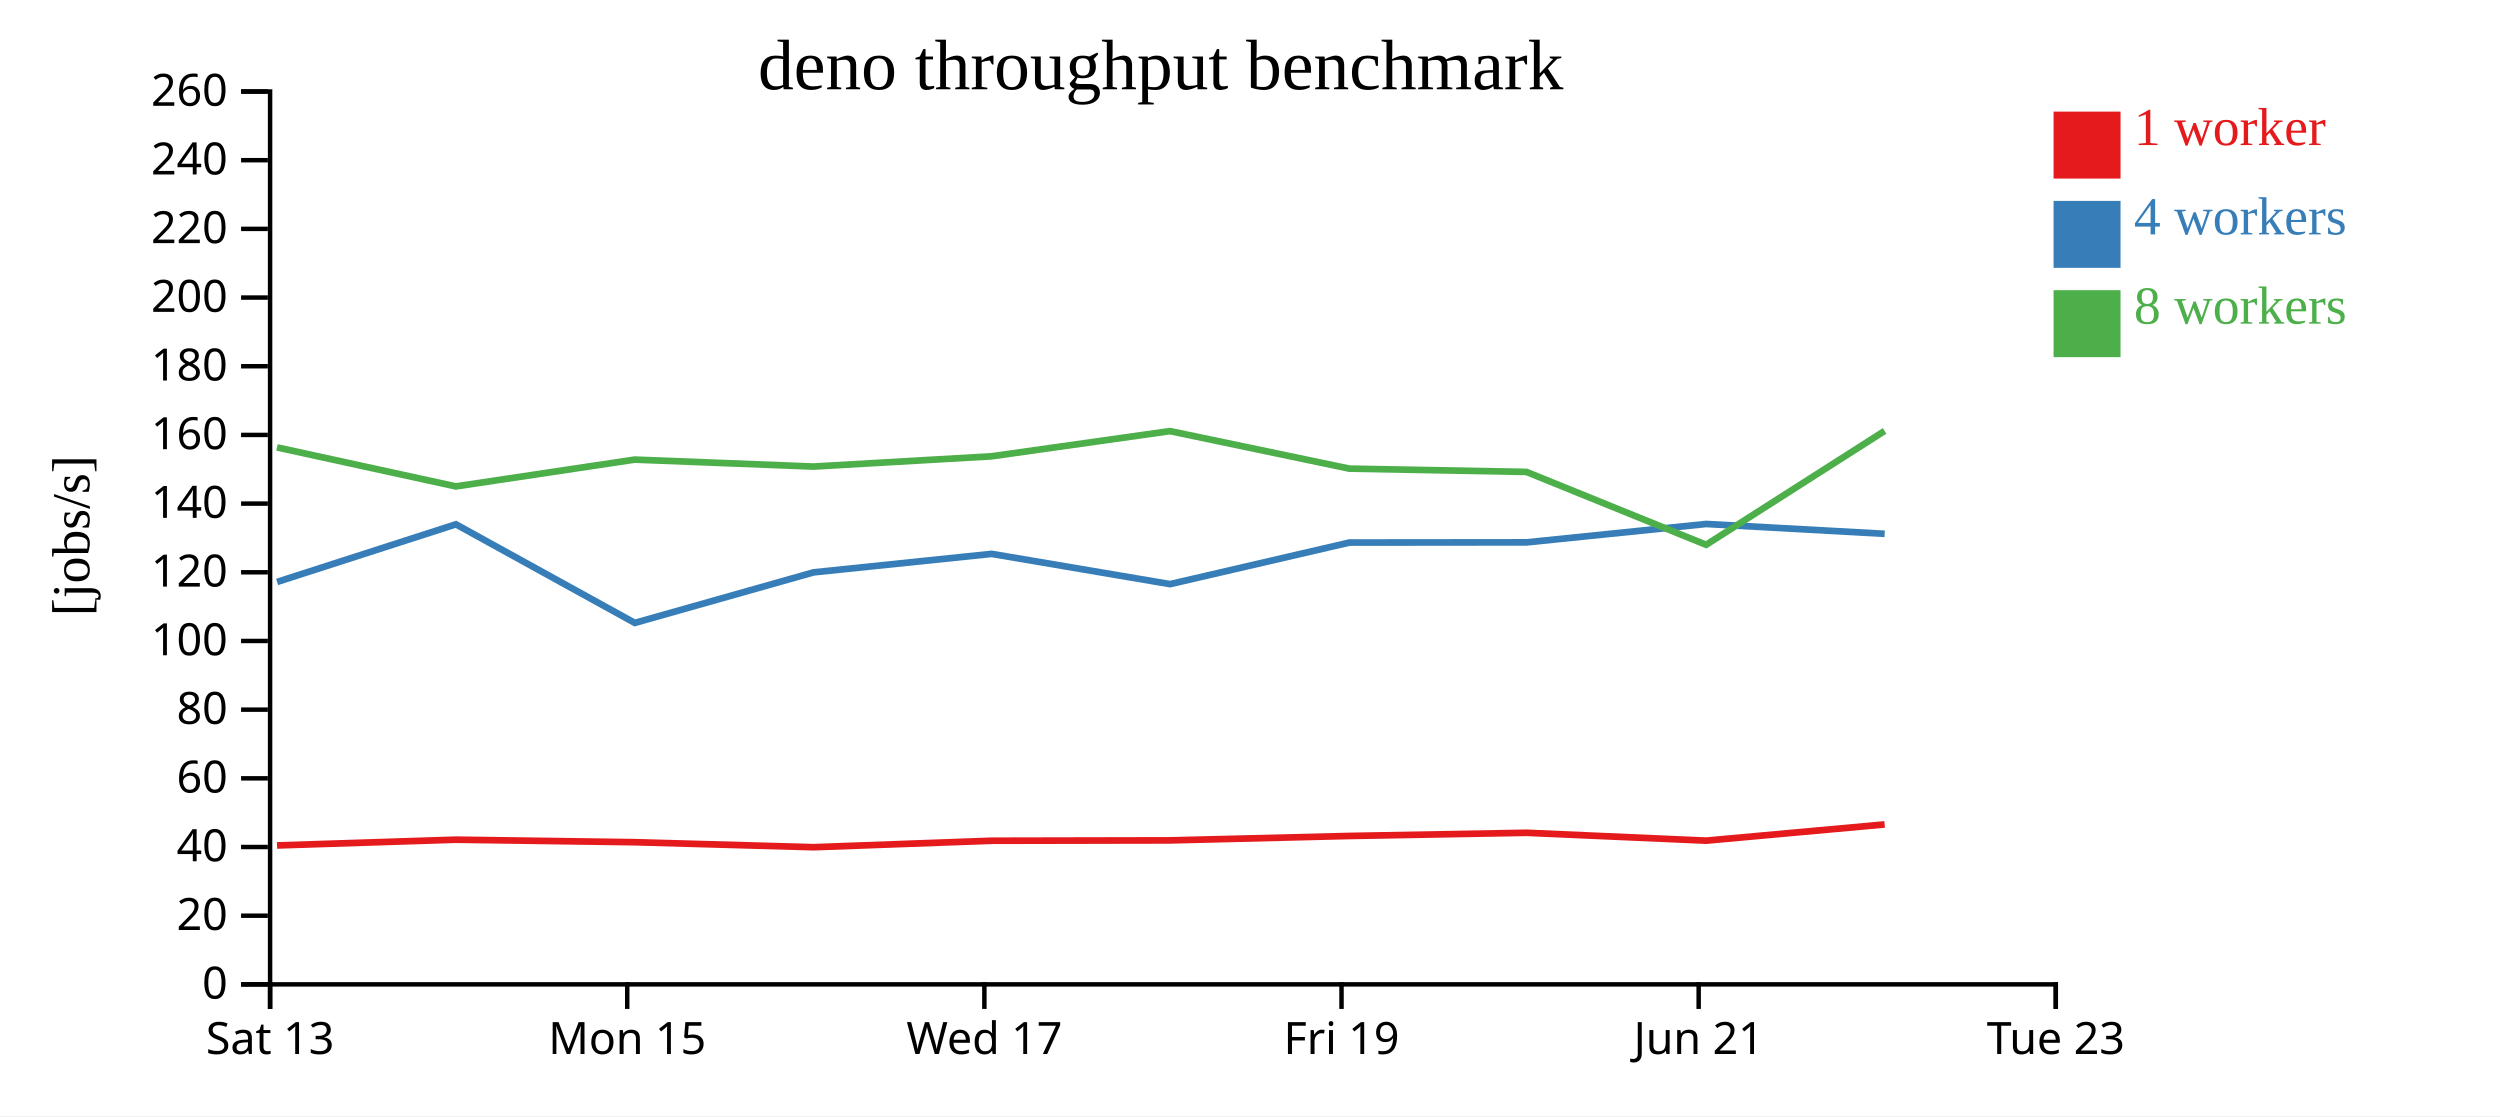
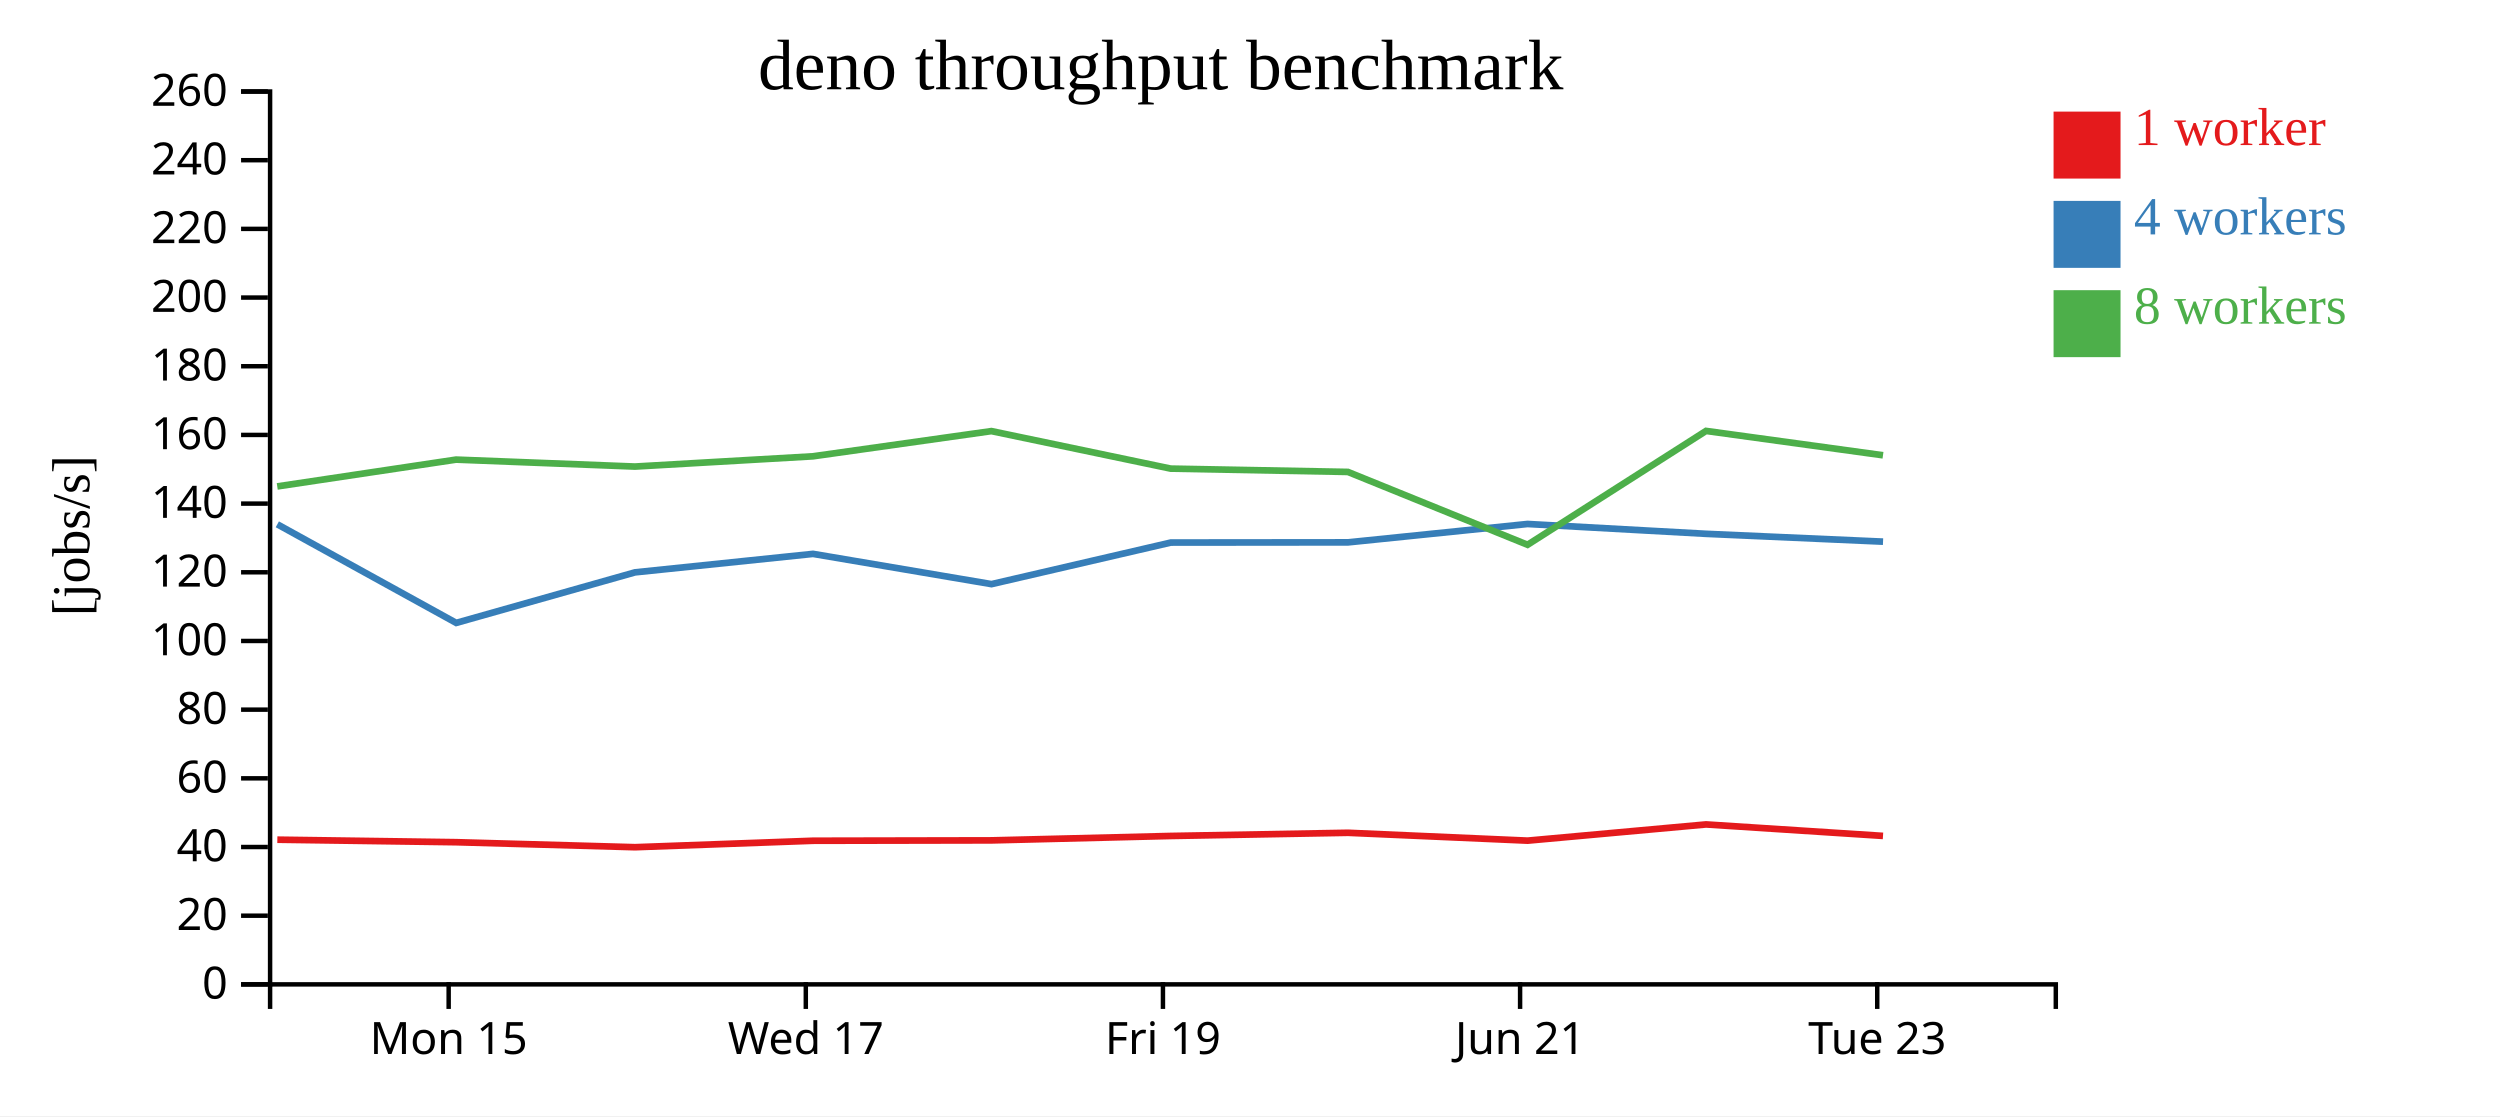
<svg xmlns="http://www.w3.org/2000/svg" width="560" height="250">
  <rect width="100%" height="100%" fill="white" />
  <g transform="translate(60,20)">
    <g transform="translate(0,200)" fill="none" font-size="10" font-family="sans-serif" text-anchor="middle">
      <path class="domain" stroke="currentColor" d="M0.5,6V0.5H400.5V6" />
-       <g class="tick" opacity="1" transform="translate(0.5,0)">
-         <line stroke="currentColor" y2="6" />
-         <text fill="currentColor" y="9" dy="0.71em">Sat 13</text>
-       </g>
-       <g class="tick" opacity="1" transform="translate(80.5,0)">
+       <g class="tick" opacity="1" transform="translate(40.5,0)">
        <line stroke="currentColor" y2="6" />
        <text fill="currentColor" y="9" dy="0.71em">Mon 15</text>
      </g>
-       <g class="tick" opacity="1" transform="translate(160.5,0)">
+       <g class="tick" opacity="1" transform="translate(120.5,0)">
        <line stroke="currentColor" y2="6" />
        <text fill="currentColor" y="9" dy="0.71em">Wed 17</text>
      </g>
-       <g class="tick" opacity="1" transform="translate(240.5,0)">
+       <g class="tick" opacity="1" transform="translate(200.5,0)">
        <line stroke="currentColor" y2="6" />
        <text fill="currentColor" y="9" dy="0.71em">Fri 19</text>
      </g>
-       <g class="tick" opacity="1" transform="translate(320.5,0)">
+       <g class="tick" opacity="1" transform="translate(280.5,0)">
        <line stroke="currentColor" y2="6" />
        <text fill="currentColor" y="9" dy="0.71em">Jun 21</text>
      </g>
-       <g class="tick" opacity="1" transform="translate(400.5,0)">
+       <g class="tick" opacity="1" transform="translate(360.5,0)">
        <line stroke="currentColor" y2="6" />
        <text fill="currentColor" y="9" dy="0.71em">Tue 23</text>
      </g>
    </g>
    <g fill="none" font-size="10" font-family="sans-serif" text-anchor="end">
      <path class="domain" stroke="currentColor" d="M-6,200.5H0.5V0.5H-6" />
      <g class="tick" opacity="1" transform="translate(0,200.5)">
        <line stroke="currentColor" x2="-6" />
        <text fill="currentColor" x="-9" dy="0.32em">0</text>
      </g>
      <g class="tick" opacity="1" transform="translate(0,185.1154)">
        <line stroke="currentColor" x2="-6" />
        <text fill="currentColor" x="-9" dy="0.32em">20</text>
      </g>
      <g class="tick" opacity="1" transform="translate(0,169.7308)">
        <line stroke="currentColor" x2="-6" />
        <text fill="currentColor" x="-9" dy="0.32em">40</text>
      </g>
      <g class="tick" opacity="1" transform="translate(0,154.3462)">
        <line stroke="currentColor" x2="-6" />
        <text fill="currentColor" x="-9" dy="0.32em">60</text>
      </g>
      <g class="tick" opacity="1" transform="translate(0,138.9615)">
        <line stroke="currentColor" x2="-6" />
        <text fill="currentColor" x="-9" dy="0.32em">80</text>
      </g>
      <g class="tick" opacity="1" transform="translate(0,123.5769)">
        <line stroke="currentColor" x2="-6" />
        <text fill="currentColor" x="-9" dy="0.32em">100</text>
      </g>
      <g class="tick" opacity="1" transform="translate(0,108.1923)">
        <line stroke="currentColor" x2="-6" />
        <text fill="currentColor" x="-9" dy="0.32em">120</text>
      </g>
      <g class="tick" opacity="1" transform="translate(0,92.80769)">
        <line stroke="currentColor" x2="-6" />
        <text fill="currentColor" x="-9" dy="0.32em">140</text>
      </g>
      <g class="tick" opacity="1" transform="translate(0,77.42308)">
        <line stroke="currentColor" x2="-6" />
        <text fill="currentColor" x="-9" dy="0.32em">160</text>
      </g>
      <g class="tick" opacity="1" transform="translate(0,62.03846)">
        <line stroke="currentColor" x2="-6" />
        <text fill="currentColor" x="-9" dy="0.32em">180</text>
      </g>
      <g class="tick" opacity="1" transform="translate(0,46.65385)">
        <line stroke="currentColor" x2="-6" />
        <text fill="currentColor" x="-9" dy="0.32em">200</text>
      </g>
      <g class="tick" opacity="1" transform="translate(0,31.26923)">
        <line stroke="currentColor" x2="-6" />
        <text fill="currentColor" x="-9" dy="0.32em">220</text>
      </g>
      <g class="tick" opacity="1" transform="translate(0,15.88462)">
        <line stroke="currentColor" x2="-6" />
        <text fill="currentColor" x="-9" dy="0.32em">240</text>
      </g>
      <g class="tick" opacity="1" transform="translate(0,0.5)">
        <line stroke="currentColor" x2="-6" />
        <text fill="currentColor" x="-9" dy="0.32em">260</text>
      </g>
    </g>
    <text text-anchor="middle" style="font-size: 12px" transform="rotate(-90)" y="-40" x="-100">[jobs/s]</text>
    <text text-anchor="middle" style="font-size: 16px" y="0" x="200">deno throughput benchmark</text>
-     <path class="line" fill="none" stroke="#e41a1c" stroke-width="1.5" d="M2.057,169.378L42.122,168.09L82.187,168.654L122.247,169.775L162.114,168.329L202.096,168.245L242.249,167.256L281.96,166.544L322.185,168.305L362.159,164.672" />
-     <path class="line" fill="none" stroke="#377eb8" stroke-width="1.5" d="M2.071,110.353L42.119,97.445L82.193,119.531L122.246,108.206L162.115,104.07L202.095,110.845L242.257,101.532L281.955,101.49L322.172,97.372L362.17,99.578" />
-     <path class="line" fill="none" stroke="#4daf4a" stroke-width="1.5" d="M2.045,80.219L42.103,88.957L82.158,82.953L122.227,84.511L162.095,82.213L202.07,76.568L242.234,84.972L281.934,85.713L322.167,102.034L362.152,76.528" />
+     <path class="line" fill="none" stroke="#e41a1c" stroke-width="1.5" d="M2.122,168.09L42.187,168.654L82.247,169.775L122.114,168.329L162.096,168.245L202.249,167.256L241.96,166.544L282.185,168.305L322.159,164.672L361.793,167.244" />
+     <path class="line" fill="none" stroke="#377eb8" stroke-width="1.5" d="M2.119,97.445L42.193,119.531L82.246,108.206L122.115,104.07L162.095,110.845L202.257,101.532L241.955,101.49L282.172,97.372L322.17,99.578L361.802,101.33" />
+     <path class="line" fill="none" stroke="#4daf4a" stroke-width="1.5" d="M2.103,88.957L42.158,82.953L82.227,84.511L122.095,82.213L162.07,76.568L202.234,84.972L241.934,85.713L282.167,102.034L322.152,76.528L361.791,81.984" />
    <rect class="dot" x="400" y="5" width="15" height="15" style="fill: #e41a1c;" />
    <rect class="dot" x="400" y="25" width="15" height="15" style="fill: #377eb8;" />
    <rect class="dot" x="400" y="45" width="15" height="15" style="fill: #4daf4a;" />
    <text class="label" x="418" y="12.5" style="fill: #e41a1c; alignment-baseline: middle;" text-anchor="left">1 worker</text>
    <text class="label" x="418" y="32.5" style="fill: #377eb8; alignment-baseline: middle;" text-anchor="left">4 workers</text>
    <text class="label" x="418" y="52.5" style="fill: #4daf4a; alignment-baseline: middle;" text-anchor="left">8 workers</text>
  </g>
</svg>
